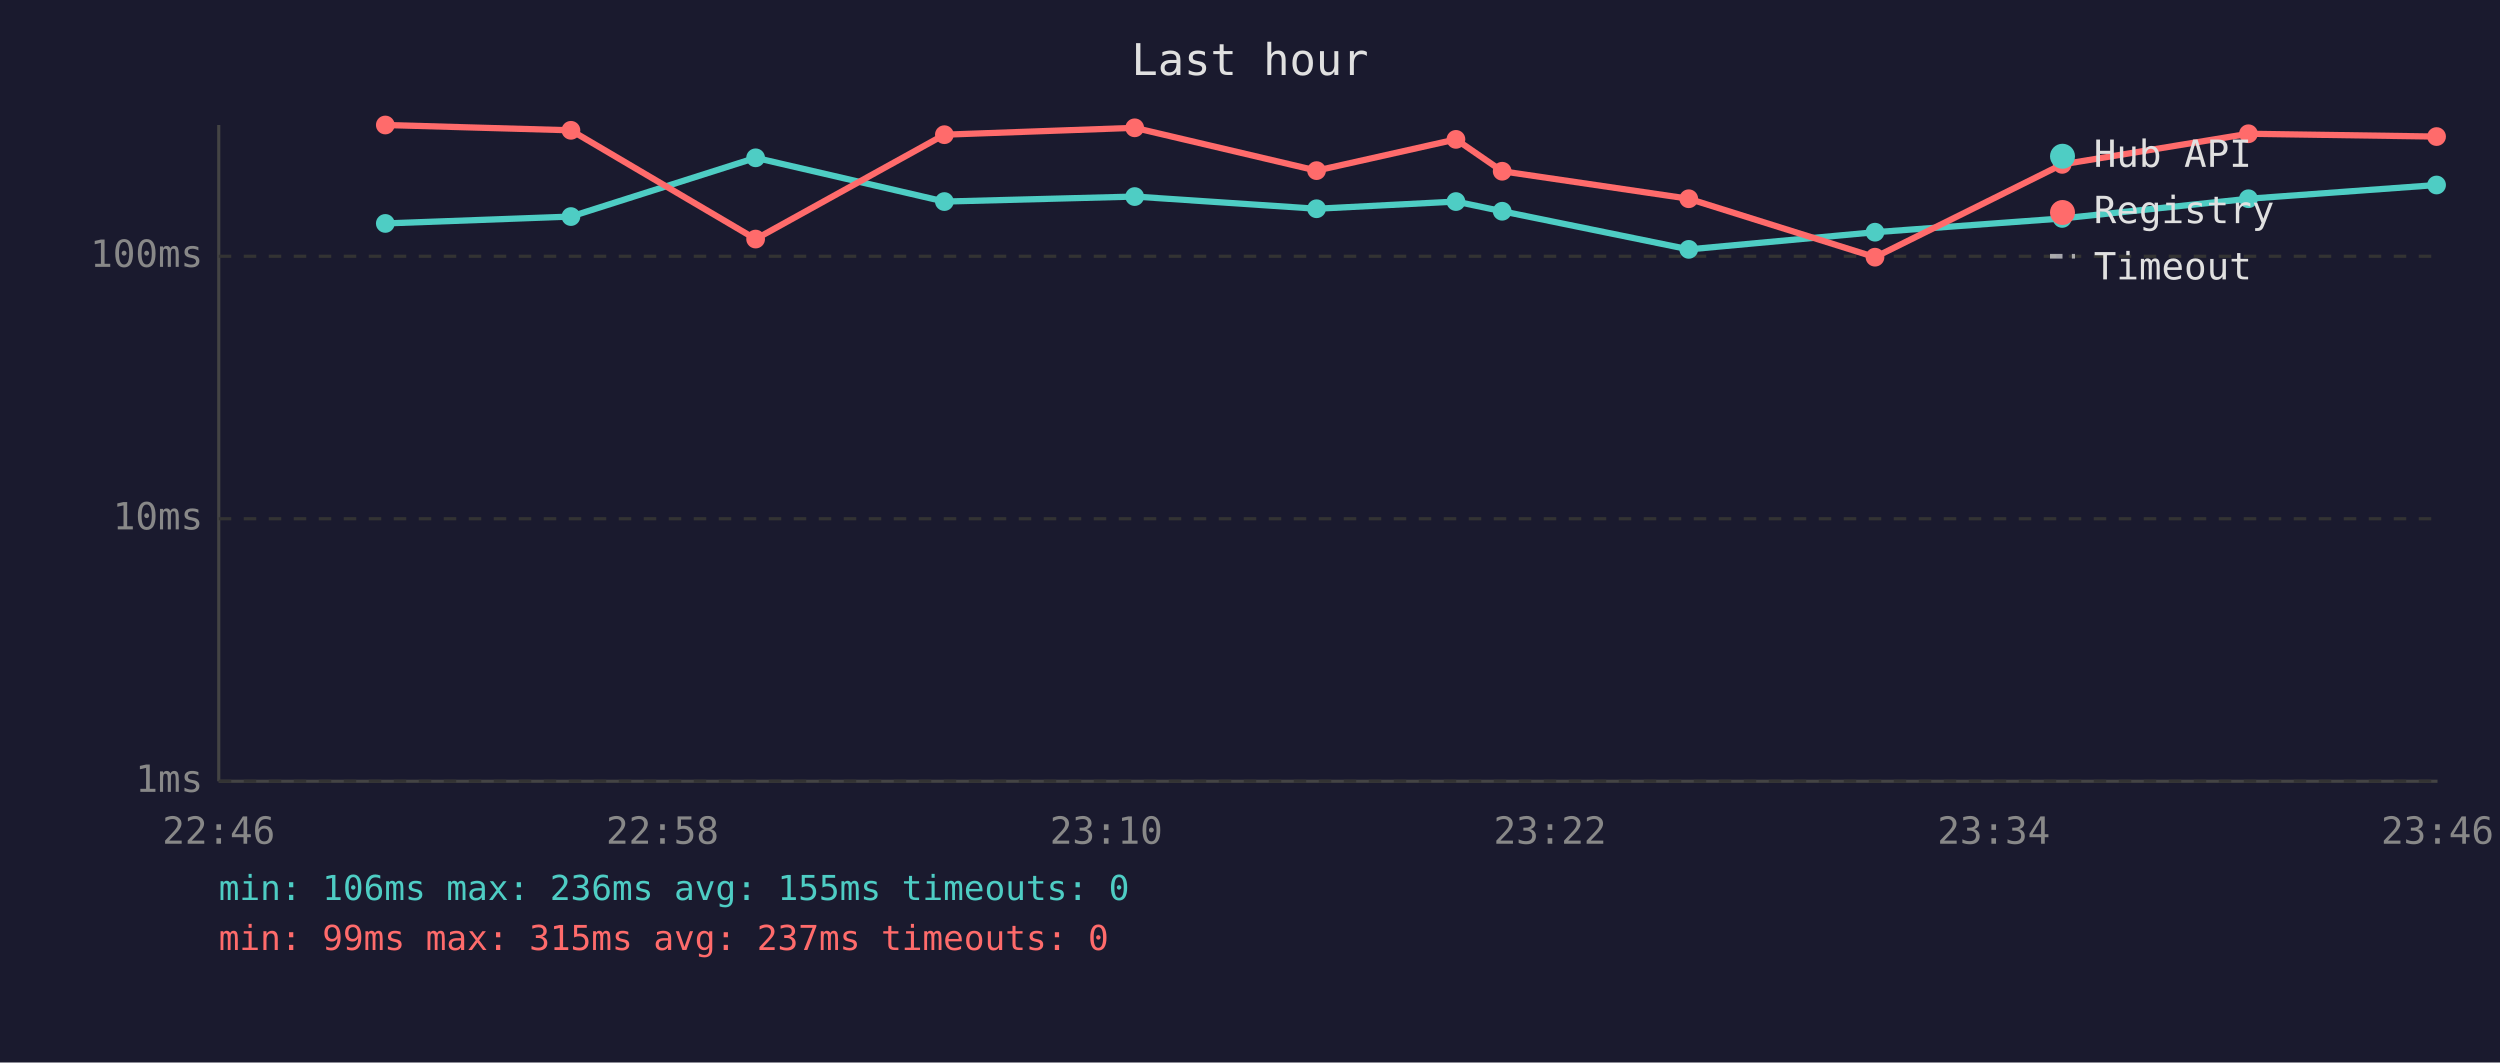
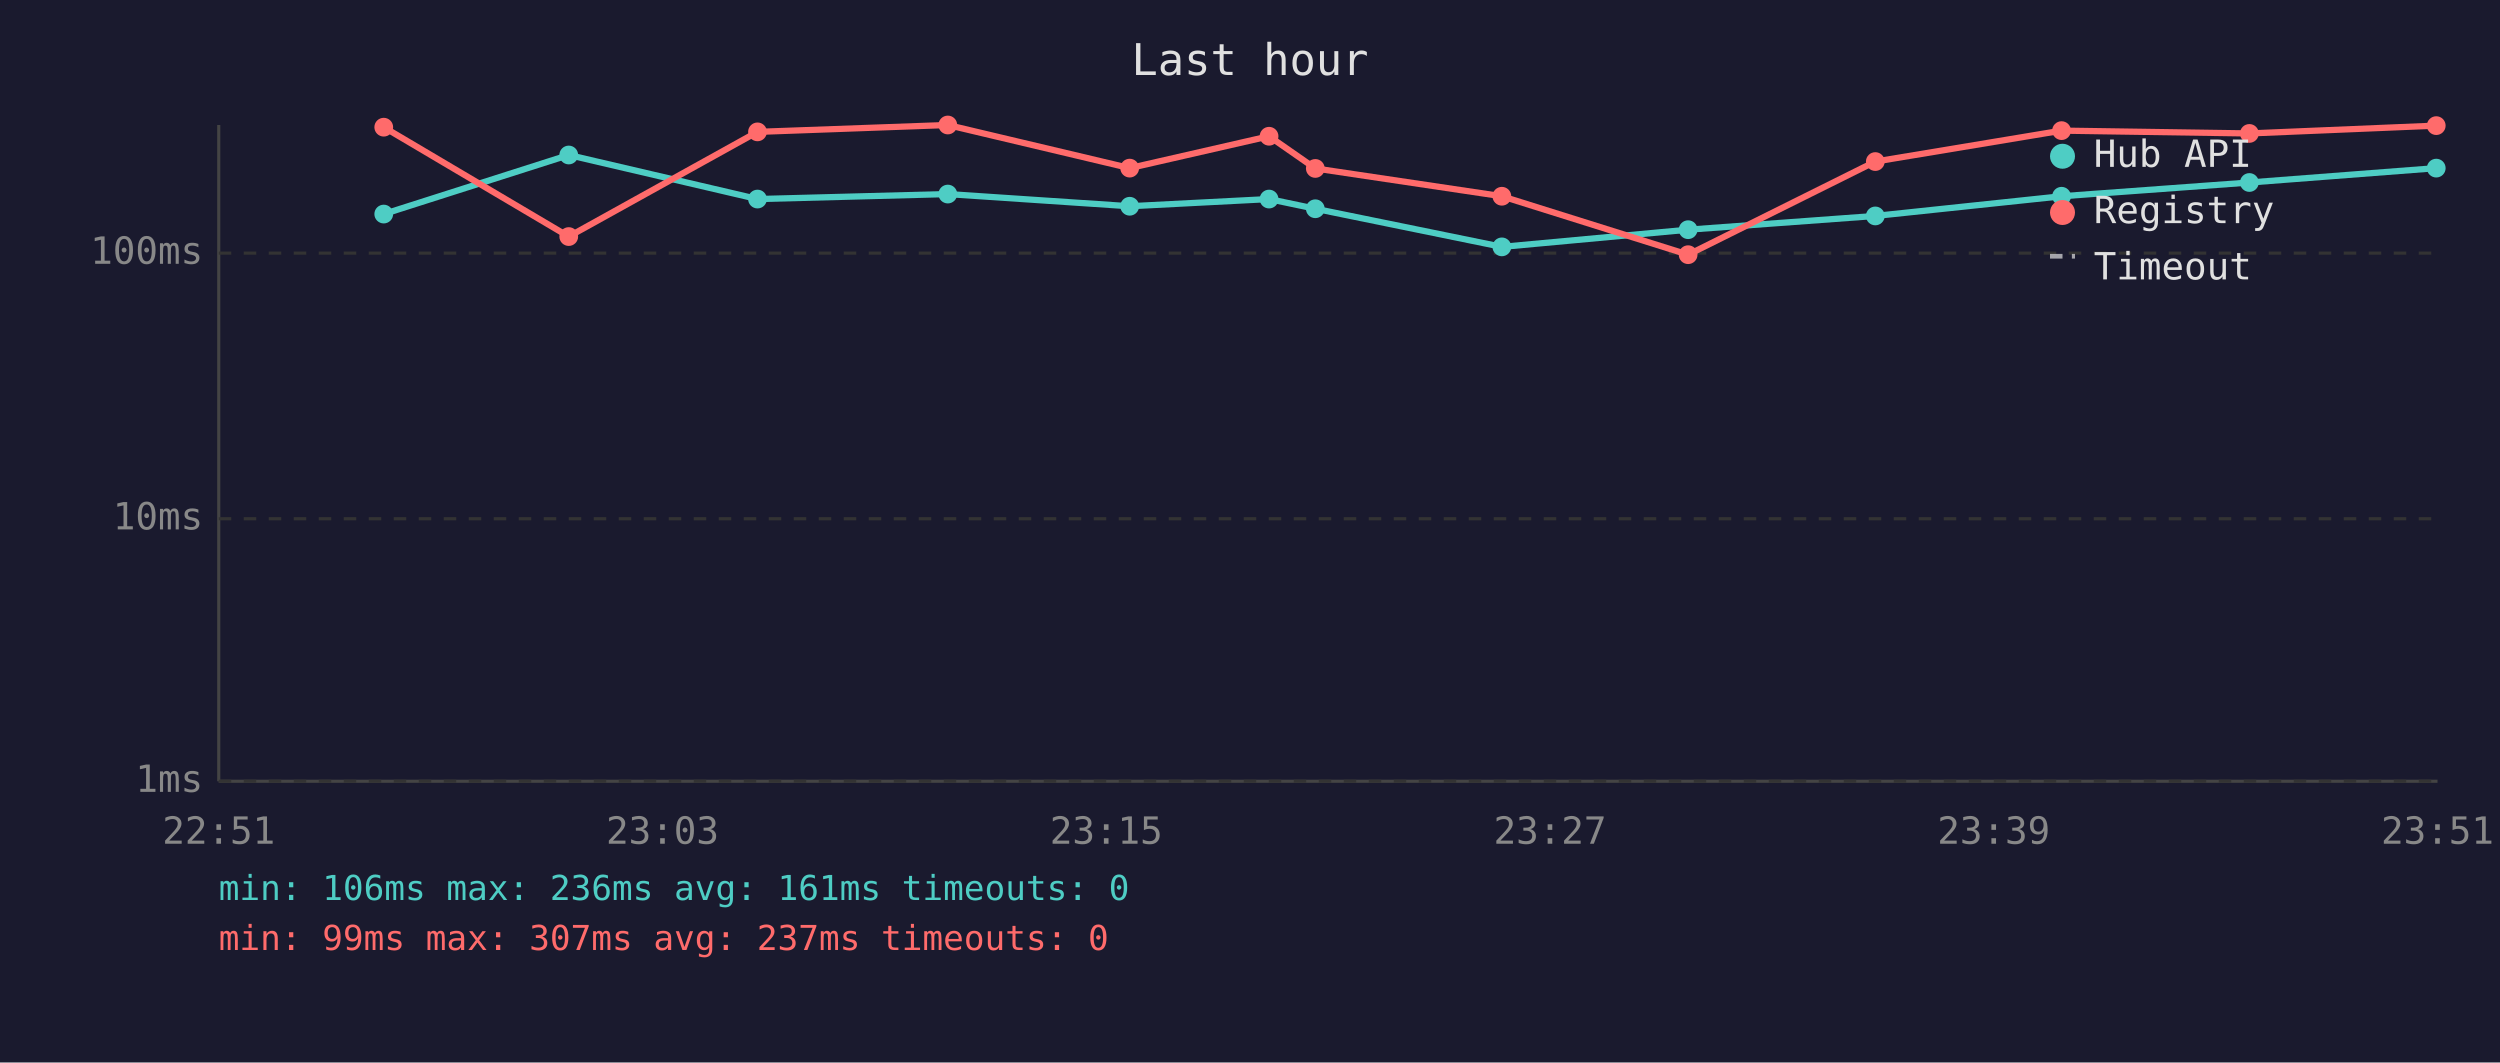
<svg xmlns="http://www.w3.org/2000/svg" viewBox="0 0 800 340" font-family="monospace" font-size="12">
  <rect width="800" height="340" fill="#1a1a2e" />
  <text x="400" y="24" fill="#e0e0e0" font-size="14" text-anchor="middle">Last hour</text>
  <line x1="70" y1="40" x2="70" y2="250" stroke="#444" stroke-width="1" />
  <line x1="70" y1="250" x2="780" y2="250" stroke="#444" stroke-width="1" />
  <line x1="70" y1="250" x2="780" y2="250" stroke="#333" stroke-width="1" stroke-dasharray="4" />
  <text x="65" y="250" fill="#888" text-anchor="end" dominant-baseline="middle">1ms</text>
  <line x1="70" y1="166" x2="780" y2="166" stroke="#333" stroke-width="1" stroke-dasharray="4" />
  <text x="65" y="166" fill="#888" text-anchor="end" dominant-baseline="middle">10ms</text>
-   <line x1="70" y1="82" x2="780" y2="82" stroke="#333" stroke-width="1" stroke-dasharray="4" />
-   <text x="65" y="82" fill="#888" text-anchor="end" dominant-baseline="middle">100ms</text>
-   <text x="70" y="270" fill="#888" text-anchor="middle">22:46</text>
-   <text x="212" y="270" fill="#888" text-anchor="middle">22:58</text>
-   <text x="354" y="270" fill="#888" text-anchor="middle">23:10</text>
-   <text x="496" y="270" fill="#888" text-anchor="middle">23:22</text>
-   <text x="638" y="270" fill="#888" text-anchor="middle">23:34</text>
-   <text x="780" y="270" fill="#888" text-anchor="middle">23:46</text>
-   <polyline points="123.3,71.5 182.7,69.3 241.8,50.5 302.2,64.5 363.1,62.9 421.3,66.8 465.9,64.5 480.7,67.6 540.4,79.8 600.0,74.3 659.9,69.9 719.5,63.6 779.7,59.2" fill="none" stroke="#4ecdc4" stroke-width="2" opacity="1" />
-   <circle cx="123.3" cy="71.5" r="3" fill="#4ecdc4" />
-   <circle cx="182.7" cy="69.3" r="3" fill="#4ecdc4" />
-   <circle cx="241.8" cy="50.5" r="3" fill="#4ecdc4" />
-   <circle cx="302.2" cy="64.5" r="3" fill="#4ecdc4" />
-   <circle cx="363.1" cy="62.9" r="3" fill="#4ecdc4" />
-   <circle cx="421.3" cy="66.8" r="3" fill="#4ecdc4" />
-   <circle cx="465.9" cy="64.5" r="3" fill="#4ecdc4" />
-   <circle cx="480.7" cy="67.6" r="3" fill="#4ecdc4" />
-   <circle cx="540.4" cy="79.8" r="3" fill="#4ecdc4" />
-   <circle cx="600.0" cy="74.3" r="3" fill="#4ecdc4" />
-   <circle cx="659.9" cy="69.9" r="3" fill="#4ecdc4" />
-   <circle cx="719.5" cy="63.6" r="3" fill="#4ecdc4" />
-   <circle cx="779.7" cy="59.2" r="3" fill="#4ecdc4" />
-   <polyline points="123.3,40.0 182.7,41.7 241.8,76.5 302.2,43.1 363.1,40.9 421.3,54.6 465.9,44.6 480.7,54.8 540.4,63.6 600.0,82.3 659.9,52.6 719.5,42.8 779.7,43.7" fill="none" stroke="#ff6b6b" stroke-width="2" opacity="1" />
-   <circle cx="123.3" cy="40.0" r="3" fill="#ff6b6b" />
-   <circle cx="182.7" cy="41.7" r="3" fill="#ff6b6b" />
-   <circle cx="241.8" cy="76.5" r="3" fill="#ff6b6b" />
-   <circle cx="302.2" cy="43.1" r="3" fill="#ff6b6b" />
-   <circle cx="363.1" cy="40.9" r="3" fill="#ff6b6b" />
-   <circle cx="421.3" cy="54.6" r="3" fill="#ff6b6b" />
-   <circle cx="465.9" cy="44.6" r="3" fill="#ff6b6b" />
-   <circle cx="480.7" cy="54.8" r="3" fill="#ff6b6b" />
-   <circle cx="540.4" cy="63.6" r="3" fill="#ff6b6b" />
-   <circle cx="600.0" cy="82.3" r="3" fill="#ff6b6b" />
-   <circle cx="659.9" cy="52.6" r="3" fill="#ff6b6b" />
-   <circle cx="719.5" cy="42.8" r="3" fill="#ff6b6b" />
-   <circle cx="779.7" cy="43.7" r="3" fill="#ff6b6b" />
+   <line x1="70" y1="81" x2="780" y2="81" stroke="#333" stroke-width="1" stroke-dasharray="4" />
+   <text x="65" y="81" fill="#888" text-anchor="end" dominant-baseline="middle">100ms</text>
+   <text x="70" y="270" fill="#888" text-anchor="middle">22:51</text>
+   <text x="212" y="270" fill="#888" text-anchor="middle">23:03</text>
+   <text x="354" y="270" fill="#888" text-anchor="middle">23:15</text>
+   <text x="496" y="270" fill="#888" text-anchor="middle">23:27</text>
+   <text x="638" y="270" fill="#888" text-anchor="middle">23:39</text>
+   <text x="780" y="270" fill="#888" text-anchor="middle">23:51</text>
+   <polyline points="122.8,68.5 182.0,49.6 242.4,63.7 303.3,62.1 361.5,66.0 406.1,63.7 420.9,66.8 480.6,79.0 540.2,73.5 600.1,69.1 659.7,62.8 719.8,58.4 779.6,53.8" fill="none" stroke="#4ecdc4" stroke-width="2" opacity="1" />
+   <circle cx="122.8" cy="68.5" r="3" fill="#4ecdc4" />
+   <circle cx="182.0" cy="49.6" r="3" fill="#4ecdc4" />
+   <circle cx="242.4" cy="63.7" r="3" fill="#4ecdc4" />
+   <circle cx="303.3" cy="62.1" r="3" fill="#4ecdc4" />
+   <circle cx="361.5" cy="66.0" r="3" fill="#4ecdc4" />
+   <circle cx="406.1" cy="63.7" r="3" fill="#4ecdc4" />
+   <circle cx="420.9" cy="66.8" r="3" fill="#4ecdc4" />
+   <circle cx="480.6" cy="79.0" r="3" fill="#4ecdc4" />
+   <circle cx="540.2" cy="73.5" r="3" fill="#4ecdc4" />
+   <circle cx="600.1" cy="69.1" r="3" fill="#4ecdc4" />
+   <circle cx="659.7" cy="62.8" r="3" fill="#4ecdc4" />
+   <circle cx="719.8" cy="58.4" r="3" fill="#4ecdc4" />
+   <circle cx="779.6" cy="53.8" r="3" fill="#4ecdc4" />
+   <polyline points="122.8,40.7 182.0,75.7 242.4,42.2 303.3,40.0 361.5,53.8 406.1,43.6 420.9,53.9 480.6,62.8 540.2,81.5 600.1,51.7 659.7,41.8 719.8,42.7 779.6,40.2" fill="none" stroke="#ff6b6b" stroke-width="2" opacity="1" />
+   <circle cx="122.8" cy="40.7" r="3" fill="#ff6b6b" />
+   <circle cx="182.0" cy="75.7" r="3" fill="#ff6b6b" />
+   <circle cx="242.4" cy="42.2" r="3" fill="#ff6b6b" />
+   <circle cx="303.3" cy="40.0" r="3" fill="#ff6b6b" />
+   <circle cx="361.5" cy="53.8" r="3" fill="#ff6b6b" />
+   <circle cx="406.1" cy="43.6" r="3" fill="#ff6b6b" />
+   <circle cx="420.9" cy="53.9" r="3" fill="#ff6b6b" />
+   <circle cx="480.6" cy="62.8" r="3" fill="#ff6b6b" />
+   <circle cx="540.2" cy="81.5" r="3" fill="#ff6b6b" />
+   <circle cx="600.1" cy="51.7" r="3" fill="#ff6b6b" />
+   <circle cx="659.7" cy="41.8" r="3" fill="#ff6b6b" />
+   <circle cx="719.8" cy="42.7" r="3" fill="#ff6b6b" />
+   <circle cx="779.6" cy="40.2" r="3" fill="#ff6b6b" />
  <circle cx="660" cy="50" r="4" fill="#4ecdc4" />
  <text x="670" y="50" fill="#e0e0e0" dominant-baseline="middle">Hub API</text>
  <circle cx="660" cy="68" r="4" fill="#ff6b6b" />
  <text x="670" y="68" fill="#e0e0e0" dominant-baseline="middle">Registry</text>
  <line x1="656" y1="82" x2="664" y2="82" stroke="#e0e0e0" stroke-width="1.5" stroke-dasharray="4,3" opacity="0.7" />
  <text x="670" y="86" fill="#e0e0e0" dominant-baseline="middle">Timeout</text>
-   <text x="70" y="288" fill="#4ecdc4" font-size="11">min: 106ms  max: 236ms  avg: 155ms  timeouts: 0</text>
-   <text x="70" y="304" fill="#ff6b6b" font-size="11">min: 99ms  max: 315ms  avg: 237ms  timeouts: 0</text>
+   <text x="70" y="288" fill="#4ecdc4" font-size="11">min: 106ms  max: 236ms  avg: 161ms  timeouts: 0</text>
+   <text x="70" y="304" fill="#ff6b6b" font-size="11">min: 99ms  max: 307ms  avg: 237ms  timeouts: 0</text>
</svg>
